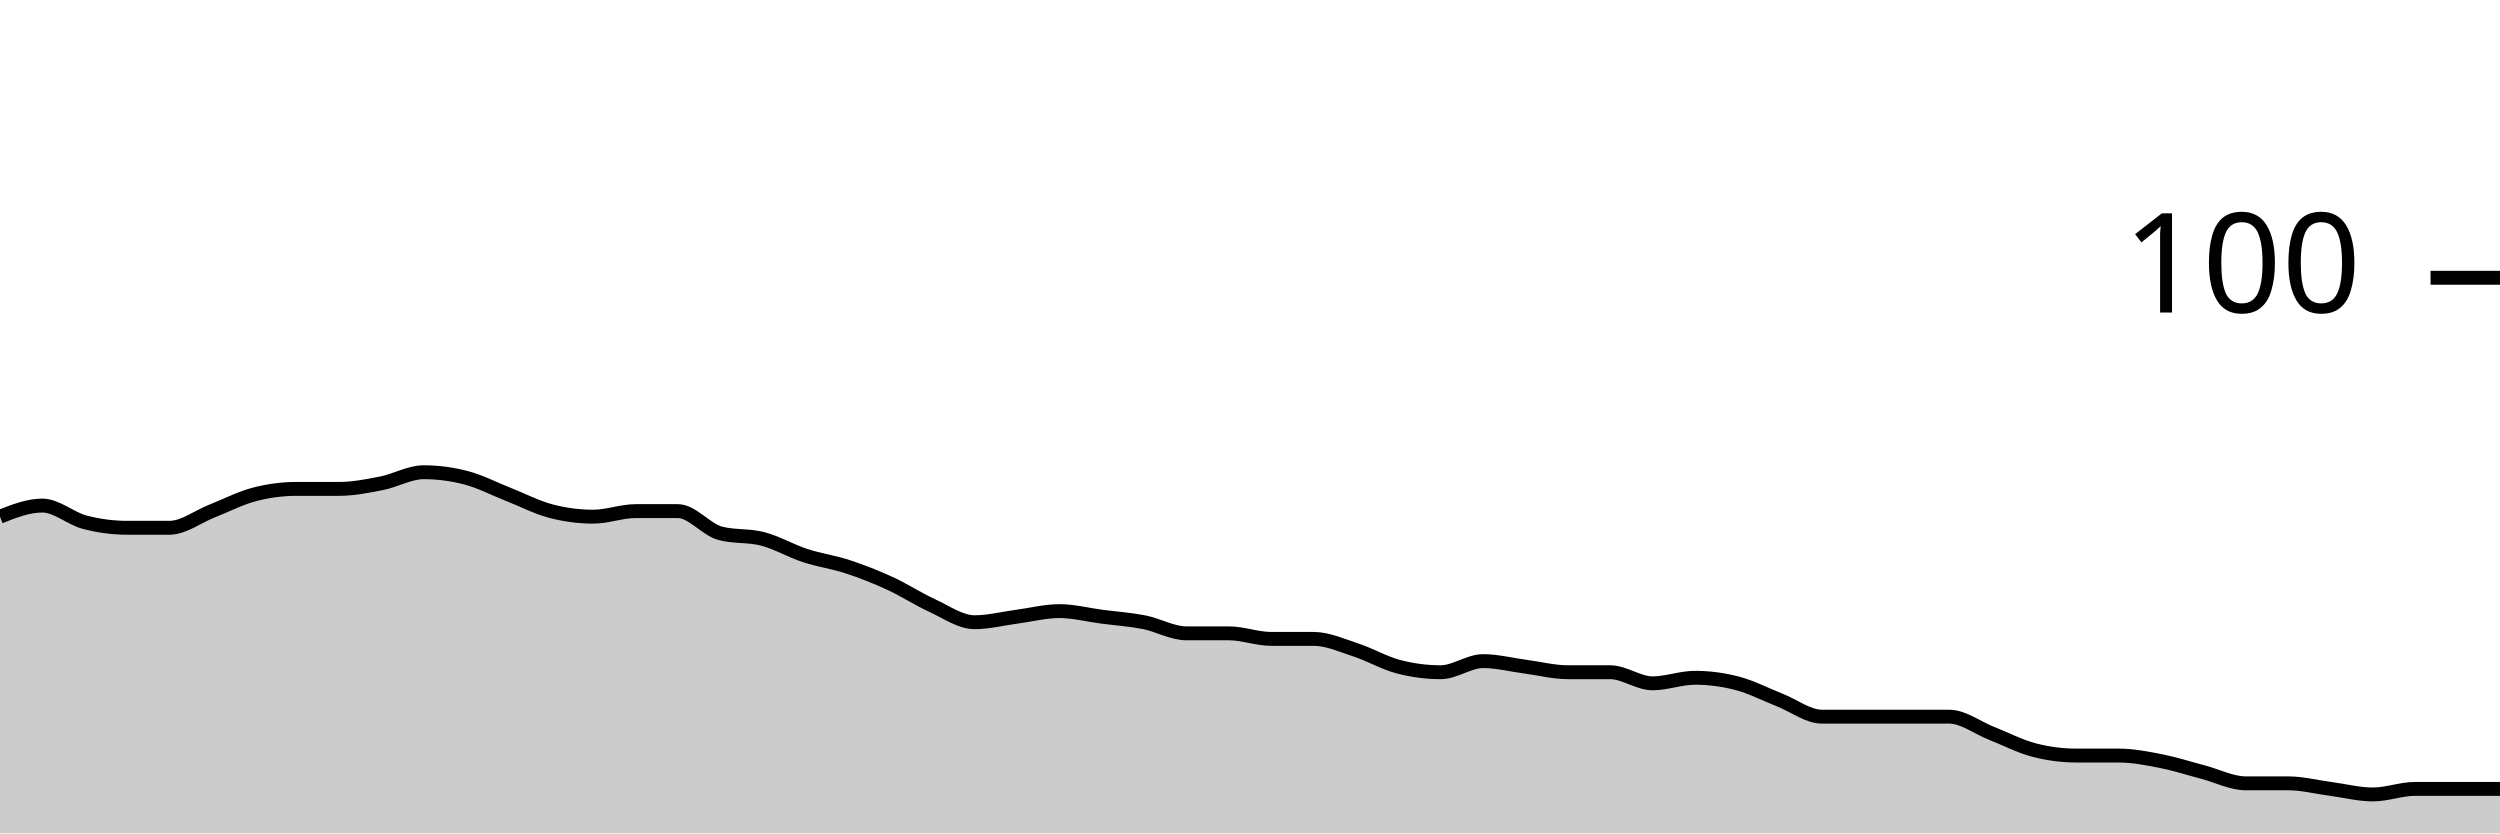
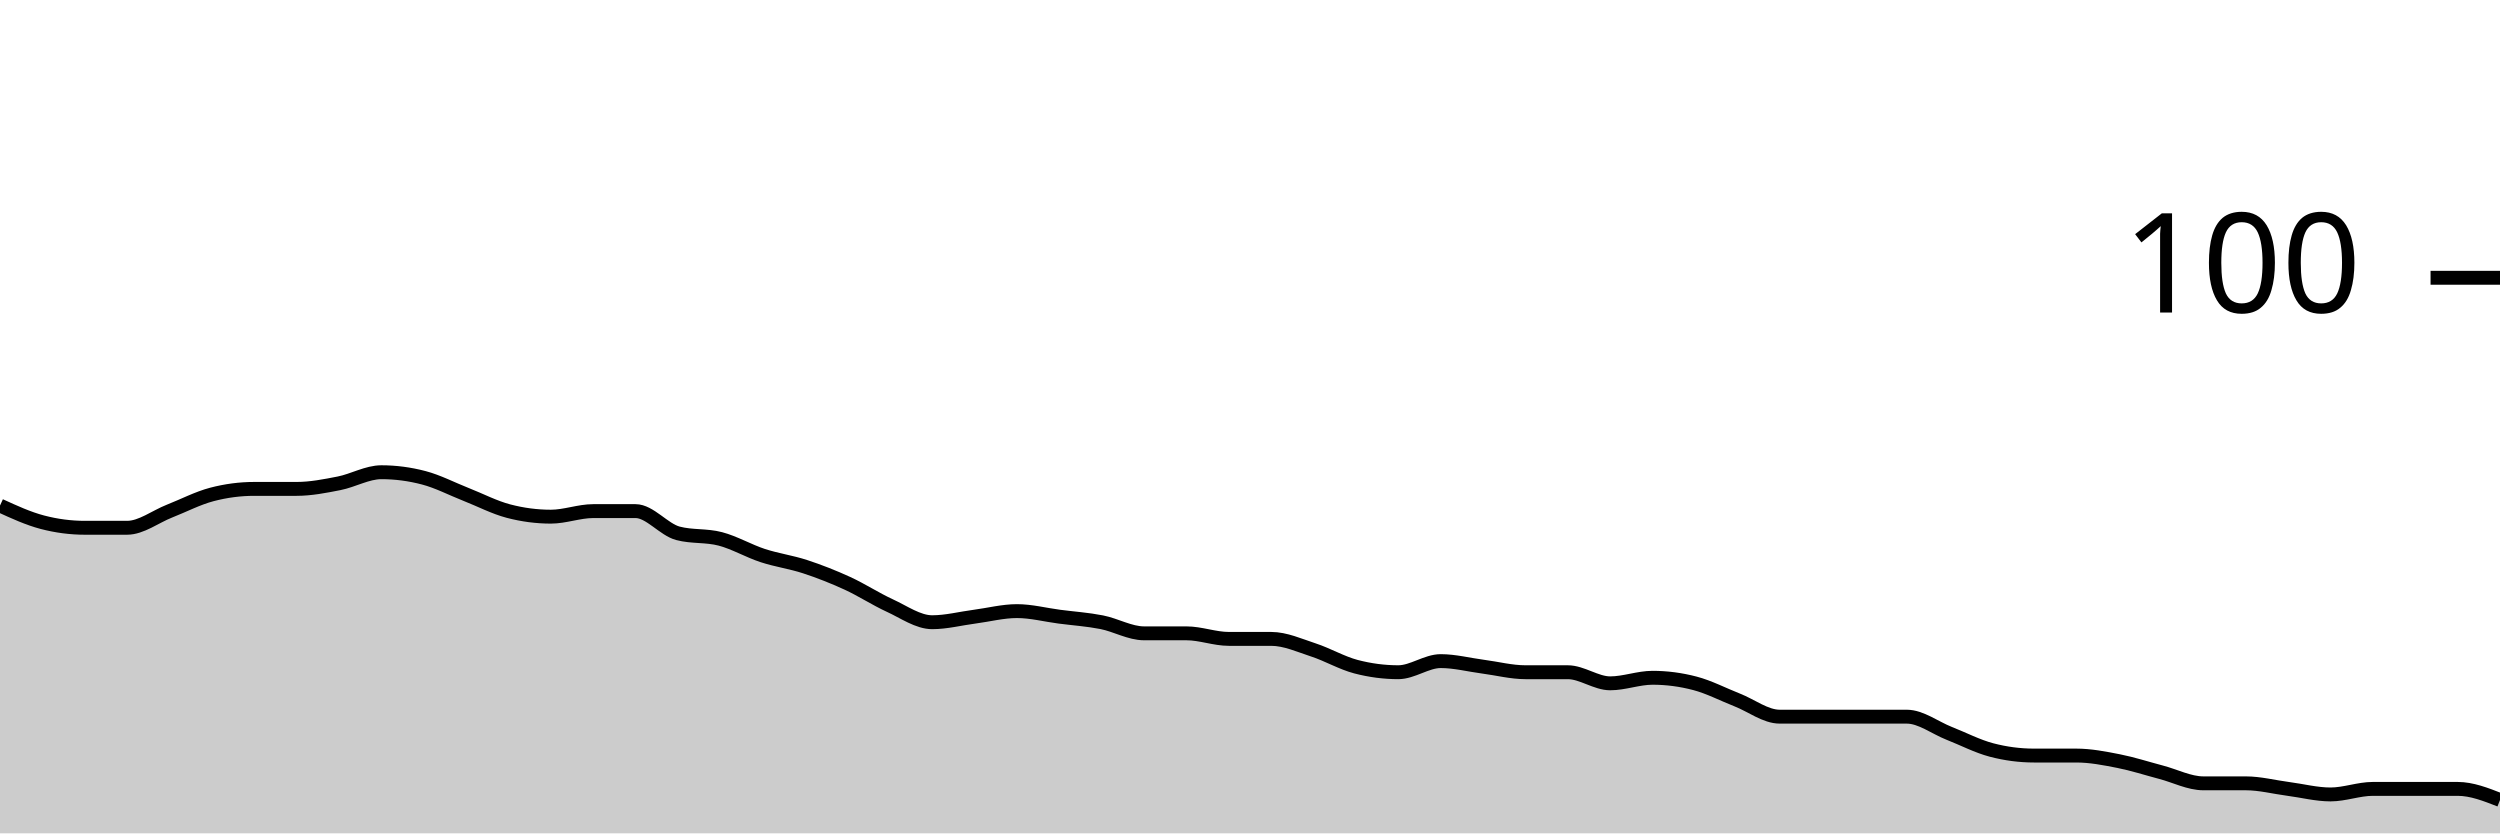
<svg xmlns="http://www.w3.org/2000/svg" viewBox="0 0 180 60">
  <g transform="translate(0,20)">
-     <path class="area" fill="rgba(0, 0, 0, 0.2)" d="M0,17.2C1.017,16.8,2.034,16.4,3.051,16.4C4.068,16.4,5.085,17.333,6.102,17.6C7.119,17.867,8.136,18,9.153,18C10.169,18,11.186,18,12.203,18C13.22,18,14.237,17.2,15.254,16.8C16.271,16.4,17.288,15.867,18.305,15.6C19.322,15.333,20.339,15.2,21.356,15.2C22.373,15.2,23.39,15.2,24.407,15.2C25.424,15.2,26.441,15,27.458,14.8C28.475,14.6,29.492,14,30.508,14C31.525,14,32.542,14.133,33.559,14.4C34.576,14.667,35.593,15.2,36.61,15.6C37.627,16,38.644,16.533,39.661,16.8C40.678,17.067,41.695,17.2,42.712,17.2C43.729,17.2,44.746,16.8,45.763,16.8C46.78,16.8,47.797,16.8,48.814,16.8C49.831,16.8,50.847,18.133,51.864,18.4C52.881,18.667,53.898,18.533,54.915,18.8C55.932,19.067,56.949,19.667,57.966,20C58.983,20.333,60,20.467,61.017,20.8C62.034,21.133,63.051,21.533,64.068,22C65.085,22.467,66.102,23.133,67.119,23.6C68.136,24.067,69.153,24.8,70.169,24.8C71.186,24.8,72.203,24.533,73.22,24.4C74.237,24.267,75.254,24,76.271,24C77.288,24,78.305,24.267,79.322,24.4C80.339,24.533,81.356,24.6,82.373,24.8C83.39,25,84.407,25.6,85.424,25.6C86.441,25.6,87.458,25.6,88.475,25.6C89.492,25.6,90.508,26,91.525,26C92.542,26,93.559,26,94.576,26C95.593,26,96.61,26.467,97.627,26.8C98.644,27.133,99.661,27.733,100.678,28C101.695,28.267,102.712,28.4,103.729,28.4C104.746,28.4,105.763,27.6,106.78,27.6C107.797,27.6,108.814,27.867,109.831,28C110.847,28.133,111.864,28.4,112.881,28.4C113.898,28.4,114.915,28.4,115.932,28.4C116.949,28.4,117.966,29.2,118.983,29.2C120,29.2,121.017,28.8,122.034,28.8C123.051,28.8,124.068,28.933,125.085,29.2C126.102,29.467,127.119,30,128.136,30.4C129.153,30.8,130.169,31.6,131.186,31.6C132.203,31.6,133.22,31.6,134.237,31.6C135.254,31.6,136.271,31.6,137.288,31.6C138.305,31.6,139.322,31.6,140.339,31.6C141.356,31.6,142.373,32.4,143.39,32.8C144.407,33.2,145.424,33.733,146.441,34C147.458,34.267,148.475,34.4,149.492,34.4C150.508,34.4,151.525,34.4,152.542,34.4C153.559,34.4,154.576,34.6,155.593,34.8C156.61,35,157.627,35.333,158.644,35.6C159.661,35.867,160.678,36.4,161.695,36.4C162.712,36.4,163.729,36.4,164.746,36.4C165.763,36.4,166.78,36.667,167.797,36.8C168.814,36.933,169.831,37.2,170.847,37.2C171.864,37.2,172.881,36.8,173.898,36.8C174.915,36.8,175.932,36.8,176.949,36.8C177.966,36.8,178.983,36.8,180,36.8L180,40C178.983,40,177.966,40,176.949,40C175.932,40,174.915,40,173.898,40C172.881,40,171.864,40,170.847,40C169.831,40,168.814,40,167.797,40C166.78,40,165.763,40,164.746,40C163.729,40,162.712,40,161.695,40C160.678,40,159.661,40,158.644,40C157.627,40,156.61,40,155.593,40C154.576,40,153.559,40,152.542,40C151.525,40,150.508,40,149.492,40C148.475,40,147.458,40,146.441,40C145.424,40,144.407,40,143.39,40C142.373,40,141.356,40,140.339,40C139.322,40,138.305,40,137.288,40C136.271,40,135.254,40,134.237,40C133.22,40,132.203,40,131.186,40C130.169,40,129.153,40,128.136,40C127.119,40,126.102,40,125.085,40C124.068,40,123.051,40,122.034,40C121.017,40,120,40,118.983,40C117.966,40,116.949,40,115.932,40C114.915,40,113.898,40,112.881,40C111.864,40,110.847,40,109.831,40C108.814,40,107.797,40,106.78,40C105.763,40,104.746,40,103.729,40C102.712,40,101.695,40,100.678,40C99.661,40,98.644,40,97.627,40C96.61,40,95.593,40,94.576,40C93.559,40,92.542,40,91.525,40C90.508,40,89.492,40,88.475,40C87.458,40,86.441,40,85.424,40C84.407,40,83.39,40,82.373,40C81.356,40,80.339,40,79.322,40C78.305,40,77.288,40,76.271,40C75.254,40,74.237,40,73.22,40C72.203,40,71.186,40,70.169,40C69.153,40,68.136,40,67.119,40C66.102,40,65.085,40,64.068,40C63.051,40,62.034,40,61.017,40C60,40,58.983,40,57.966,40C56.949,40,55.932,40,54.915,40C53.898,40,52.881,40,51.864,40C50.847,40,49.831,40,48.814,40C47.797,40,46.78,40,45.763,40C44.746,40,43.729,40,42.712,40C41.695,40,40.678,40,39.661,40C38.644,40,37.627,40,36.61,40C35.593,40,34.576,40,33.559,40C32.542,40,31.525,40,30.508,40C29.492,40,28.475,40,27.458,40C26.441,40,25.424,40,24.407,40C23.39,40,22.373,40,21.356,40C20.339,40,19.322,40,18.305,40C17.288,40,16.271,40,15.254,40C14.237,40,13.22,40,12.203,40C11.186,40,10.169,40,9.153,40C8.136,40,7.119,40,6.102,40C5.085,40,4.068,40,3.051,40C2.034,40,1.017,40,0,40Z" />
-     <path class="line" stroke="black" fill="none" d="M0,17.2C1.017,16.8,2.034,16.4,3.051,16.4C4.068,16.4,5.085,17.333,6.102,17.6C7.119,17.867,8.136,18,9.153,18C10.169,18,11.186,18,12.203,18C13.22,18,14.237,17.2,15.254,16.8C16.271,16.4,17.288,15.867,18.305,15.6C19.322,15.333,20.339,15.2,21.356,15.2C22.373,15.2,23.39,15.2,24.407,15.2C25.424,15.2,26.441,15,27.458,14.8C28.475,14.6,29.492,14,30.508,14C31.525,14,32.542,14.133,33.559,14.4C34.576,14.667,35.593,15.2,36.61,15.6C37.627,16,38.644,16.533,39.661,16.8C40.678,17.067,41.695,17.2,42.712,17.2C43.729,17.2,44.746,16.8,45.763,16.8C46.78,16.8,47.797,16.8,48.814,16.8C49.831,16.8,50.847,18.133,51.864,18.4C52.881,18.667,53.898,18.533,54.915,18.8C55.932,19.067,56.949,19.667,57.966,20C58.983,20.333,60,20.467,61.017,20.8C62.034,21.133,63.051,21.533,64.068,22C65.085,22.467,66.102,23.133,67.119,23.6C68.136,24.067,69.153,24.8,70.169,24.8C71.186,24.8,72.203,24.533,73.22,24.4C74.237,24.267,75.254,24,76.271,24C77.288,24,78.305,24.267,79.322,24.4C80.339,24.533,81.356,24.6,82.373,24.8C83.39,25,84.407,25.6,85.424,25.6C86.441,25.6,87.458,25.6,88.475,25.6C89.492,25.6,90.508,26,91.525,26C92.542,26,93.559,26,94.576,26C95.593,26,96.61,26.467,97.627,26.8C98.644,27.133,99.661,27.733,100.678,28C101.695,28.267,102.712,28.4,103.729,28.4C104.746,28.4,105.763,27.6,106.78,27.6C107.797,27.6,108.814,27.867,109.831,28C110.847,28.133,111.864,28.4,112.881,28.4C113.898,28.4,114.915,28.4,115.932,28.4C116.949,28.4,117.966,29.2,118.983,29.2C120,29.2,121.017,28.8,122.034,28.8C123.051,28.8,124.068,28.933,125.085,29.2C126.102,29.467,127.119,30,128.136,30.4C129.153,30.8,130.169,31.6,131.186,31.6C132.203,31.6,133.22,31.6,134.237,31.6C135.254,31.6,136.271,31.6,137.288,31.6C138.305,31.6,139.322,31.6,140.339,31.6C141.356,31.6,142.373,32.4,143.39,32.8C144.407,33.2,145.424,33.733,146.441,34C147.458,34.267,148.475,34.4,149.492,34.4C150.508,34.4,151.525,34.4,152.542,34.4C153.559,34.4,154.576,34.6,155.593,34.8C156.61,35,157.627,35.333,158.644,35.6C159.661,35.867,160.678,36.4,161.695,36.4C162.712,36.4,163.729,36.4,164.746,36.4C165.763,36.4,166.78,36.667,167.797,36.8C168.814,36.933,169.831,37.2,170.847,37.2C171.864,37.2,172.881,36.8,173.898,36.8C174.915,36.8,175.932,36.8,176.949,36.8C177.966,36.8,178.983,36.8,180,36.8" />
+     <path class="area" fill="rgba(0, 0, 0, 0.2)" d="M0,16.4C1.017,16.867,2.034,17.333,3.051,17.6C4.068,17.867,5.085,18,6.102,18C7.119,18,8.136,18,9.153,18C10.169,18,11.186,17.2,12.203,16.8C13.22,16.4,14.237,15.867,15.254,15.6C16.271,15.333,17.288,15.2,18.305,15.2C19.322,15.2,20.339,15.2,21.356,15.2C22.373,15.2,23.39,15,24.407,14.8C25.424,14.6,26.441,14,27.458,14C28.475,14,29.492,14.133,30.508,14.4C31.525,14.667,32.542,15.2,33.559,15.6C34.576,16,35.593,16.533,36.61,16.8C37.627,17.067,38.644,17.2,39.661,17.2C40.678,17.2,41.695,16.8,42.712,16.8C43.729,16.8,44.746,16.8,45.763,16.8C46.78,16.8,47.797,18.133,48.814,18.4C49.831,18.667,50.847,18.533,51.864,18.8C52.881,19.067,53.898,19.667,54.915,20C55.932,20.333,56.949,20.467,57.966,20.8C58.983,21.133,60,21.533,61.017,22C62.034,22.467,63.051,23.133,64.068,23.6C65.085,24.067,66.102,24.8,67.119,24.8C68.136,24.8,69.153,24.533,70.169,24.4C71.186,24.267,72.203,24,73.22,24C74.237,24,75.254,24.267,76.271,24.4C77.288,24.533,78.305,24.6,79.322,24.8C80.339,25,81.356,25.6,82.373,25.6C83.39,25.6,84.407,25.6,85.424,25.6C86.441,25.6,87.458,26,88.475,26C89.492,26,90.508,26,91.525,26C92.542,26,93.559,26.467,94.576,26.8C95.593,27.133,96.61,27.733,97.627,28C98.644,28.267,99.661,28.4,100.678,28.4C101.695,28.4,102.712,27.6,103.729,27.6C104.746,27.6,105.763,27.867,106.78,28C107.797,28.133,108.814,28.4,109.831,28.4C110.847,28.4,111.864,28.4,112.881,28.4C113.898,28.4,114.915,29.2,115.932,29.2C116.949,29.2,117.966,28.8,118.983,28.8C120,28.8,121.017,28.933,122.034,29.2C123.051,29.467,124.068,30,125.085,30.4C126.102,30.8,127.119,31.6,128.136,31.6C129.153,31.6,130.169,31.6,131.186,31.6C132.203,31.6,133.22,31.6,134.237,31.6C135.254,31.6,136.271,31.6,137.288,31.6C138.305,31.6,139.322,32.4,140.339,32.8C141.356,33.2,142.373,33.733,143.39,34C144.407,34.267,145.424,34.4,146.441,34.4C147.458,34.4,148.475,34.4,149.492,34.4C150.508,34.4,151.525,34.6,152.542,34.8C153.559,35,154.576,35.333,155.593,35.6C156.61,35.867,157.627,36.4,158.644,36.4C159.661,36.4,160.678,36.4,161.695,36.4C162.712,36.4,163.729,36.667,164.746,36.8C165.763,36.933,166.78,37.2,167.797,37.2C168.814,37.2,169.831,36.8,170.847,36.8C171.864,36.8,172.881,36.8,173.898,36.8C174.915,36.8,175.932,36.8,176.949,36.8C177.966,36.8,178.983,37.2,180,37.6L180,40C178.983,40,177.966,40,176.949,40C175.932,40,174.915,40,173.898,40C172.881,40,171.864,40,170.847,40C169.831,40,168.814,40,167.797,40C166.78,40,165.763,40,164.746,40C163.729,40,162.712,40,161.695,40C160.678,40,159.661,40,158.644,40C157.627,40,156.61,40,155.593,40C154.576,40,153.559,40,152.542,40C151.525,40,150.508,40,149.492,40C148.475,40,147.458,40,146.441,40C145.424,40,144.407,40,143.39,40C142.373,40,141.356,40,140.339,40C139.322,40,138.305,40,137.288,40C136.271,40,135.254,40,134.237,40C133.22,40,132.203,40,131.186,40C130.169,40,129.153,40,128.136,40C127.119,40,126.102,40,125.085,40C124.068,40,123.051,40,122.034,40C121.017,40,120,40,118.983,40C117.966,40,116.949,40,115.932,40C114.915,40,113.898,40,112.881,40C111.864,40,110.847,40,109.831,40C108.814,40,107.797,40,106.78,40C105.763,40,104.746,40,103.729,40C102.712,40,101.695,40,100.678,40C99.661,40,98.644,40,97.627,40C96.61,40,95.593,40,94.576,40C93.559,40,92.542,40,91.525,40C90.508,40,89.492,40,88.475,40C87.458,40,86.441,40,85.424,40C84.407,40,83.39,40,82.373,40C81.356,40,80.339,40,79.322,40C78.305,40,77.288,40,76.271,40C75.254,40,74.237,40,73.22,40C72.203,40,71.186,40,70.169,40C69.153,40,68.136,40,67.119,40C66.102,40,65.085,40,64.068,40C63.051,40,62.034,40,61.017,40C60,40,58.983,40,57.966,40C56.949,40,55.932,40,54.915,40C53.898,40,52.881,40,51.864,40C50.847,40,49.831,40,48.814,40C47.797,40,46.78,40,45.763,40C44.746,40,43.729,40,42.712,40C41.695,40,40.678,40,39.661,40C38.644,40,37.627,40,36.61,40C35.593,40,34.576,40,33.559,40C32.542,40,31.525,40,30.508,40C29.492,40,28.475,40,27.458,40C26.441,40,25.424,40,24.407,40C23.39,40,22.373,40,21.356,40C20.339,40,19.322,40,18.305,40C17.288,40,16.271,40,15.254,40C14.237,40,13.22,40,12.203,40C11.186,40,10.169,40,9.153,40C8.136,40,7.119,40,6.102,40C5.085,40,4.068,40,3.051,40C2.034,40,1.017,40,0,40Z" />
+     <path class="line" stroke="black" fill="none" d="M0,16.4C1.017,16.867,2.034,17.333,3.051,17.6C4.068,17.867,5.085,18,6.102,18C7.119,18,8.136,18,9.153,18C10.169,18,11.186,17.2,12.203,16.8C13.22,16.4,14.237,15.867,15.254,15.6C16.271,15.333,17.288,15.2,18.305,15.2C19.322,15.2,20.339,15.2,21.356,15.2C22.373,15.2,23.39,15,24.407,14.8C25.424,14.6,26.441,14,27.458,14C28.475,14,29.492,14.133,30.508,14.4C31.525,14.667,32.542,15.2,33.559,15.6C34.576,16,35.593,16.533,36.61,16.8C37.627,17.067,38.644,17.2,39.661,17.2C40.678,17.2,41.695,16.8,42.712,16.8C43.729,16.8,44.746,16.8,45.763,16.8C46.78,16.8,47.797,18.133,48.814,18.4C49.831,18.667,50.847,18.533,51.864,18.8C52.881,19.067,53.898,19.667,54.915,20C55.932,20.333,56.949,20.467,57.966,20.8C58.983,21.133,60,21.533,61.017,22C62.034,22.467,63.051,23.133,64.068,23.6C65.085,24.067,66.102,24.8,67.119,24.8C68.136,24.8,69.153,24.533,70.169,24.4C71.186,24.267,72.203,24,73.22,24C74.237,24,75.254,24.267,76.271,24.4C77.288,24.533,78.305,24.6,79.322,24.8C80.339,25,81.356,25.6,82.373,25.6C83.39,25.6,84.407,25.6,85.424,25.6C86.441,25.6,87.458,26,88.475,26C89.492,26,90.508,26,91.525,26C92.542,26,93.559,26.467,94.576,26.8C95.593,27.133,96.61,27.733,97.627,28C98.644,28.267,99.661,28.4,100.678,28.4C101.695,28.4,102.712,27.6,103.729,27.6C104.746,27.6,105.763,27.867,106.78,28C107.797,28.133,108.814,28.4,109.831,28.4C110.847,28.4,111.864,28.4,112.881,28.4C113.898,28.4,114.915,29.2,115.932,29.2C116.949,29.2,117.966,28.8,118.983,28.8C120,28.8,121.017,28.933,122.034,29.2C123.051,29.467,124.068,30,125.085,30.4C126.102,30.8,127.119,31.6,128.136,31.6C129.153,31.6,130.169,31.6,131.186,31.6C132.203,31.6,133.22,31.6,134.237,31.6C135.254,31.6,136.271,31.6,137.288,31.6C138.305,31.6,139.322,32.4,140.339,32.8C141.356,33.2,142.373,33.733,143.39,34C144.407,34.267,145.424,34.4,146.441,34.4C147.458,34.4,148.475,34.4,149.492,34.4C150.508,34.4,151.525,34.6,152.542,34.8C153.559,35,154.576,35.333,155.593,35.6C156.61,35.867,157.627,36.4,158.644,36.4C159.661,36.4,160.678,36.4,161.695,36.4C162.712,36.4,163.729,36.667,164.746,36.8C165.763,36.933,166.78,37.2,167.797,37.2C168.814,37.2,169.831,36.8,170.847,36.8C171.864,36.8,172.881,36.8,173.898,36.8C174.915,36.8,175.932,36.8,176.949,36.8C177.966,36.8,178.983,37.2,180,37.6" />
    <path class="axis-ceiling" stroke-width="1" stroke="black" fill="none" d="M175,0L180,0" />
    <text class="axis-ceiling-label" font-family="sans-serif" text-anchor="end" font-size="10px" x="170" y="2.5">100</text>
  </g>
</svg>
